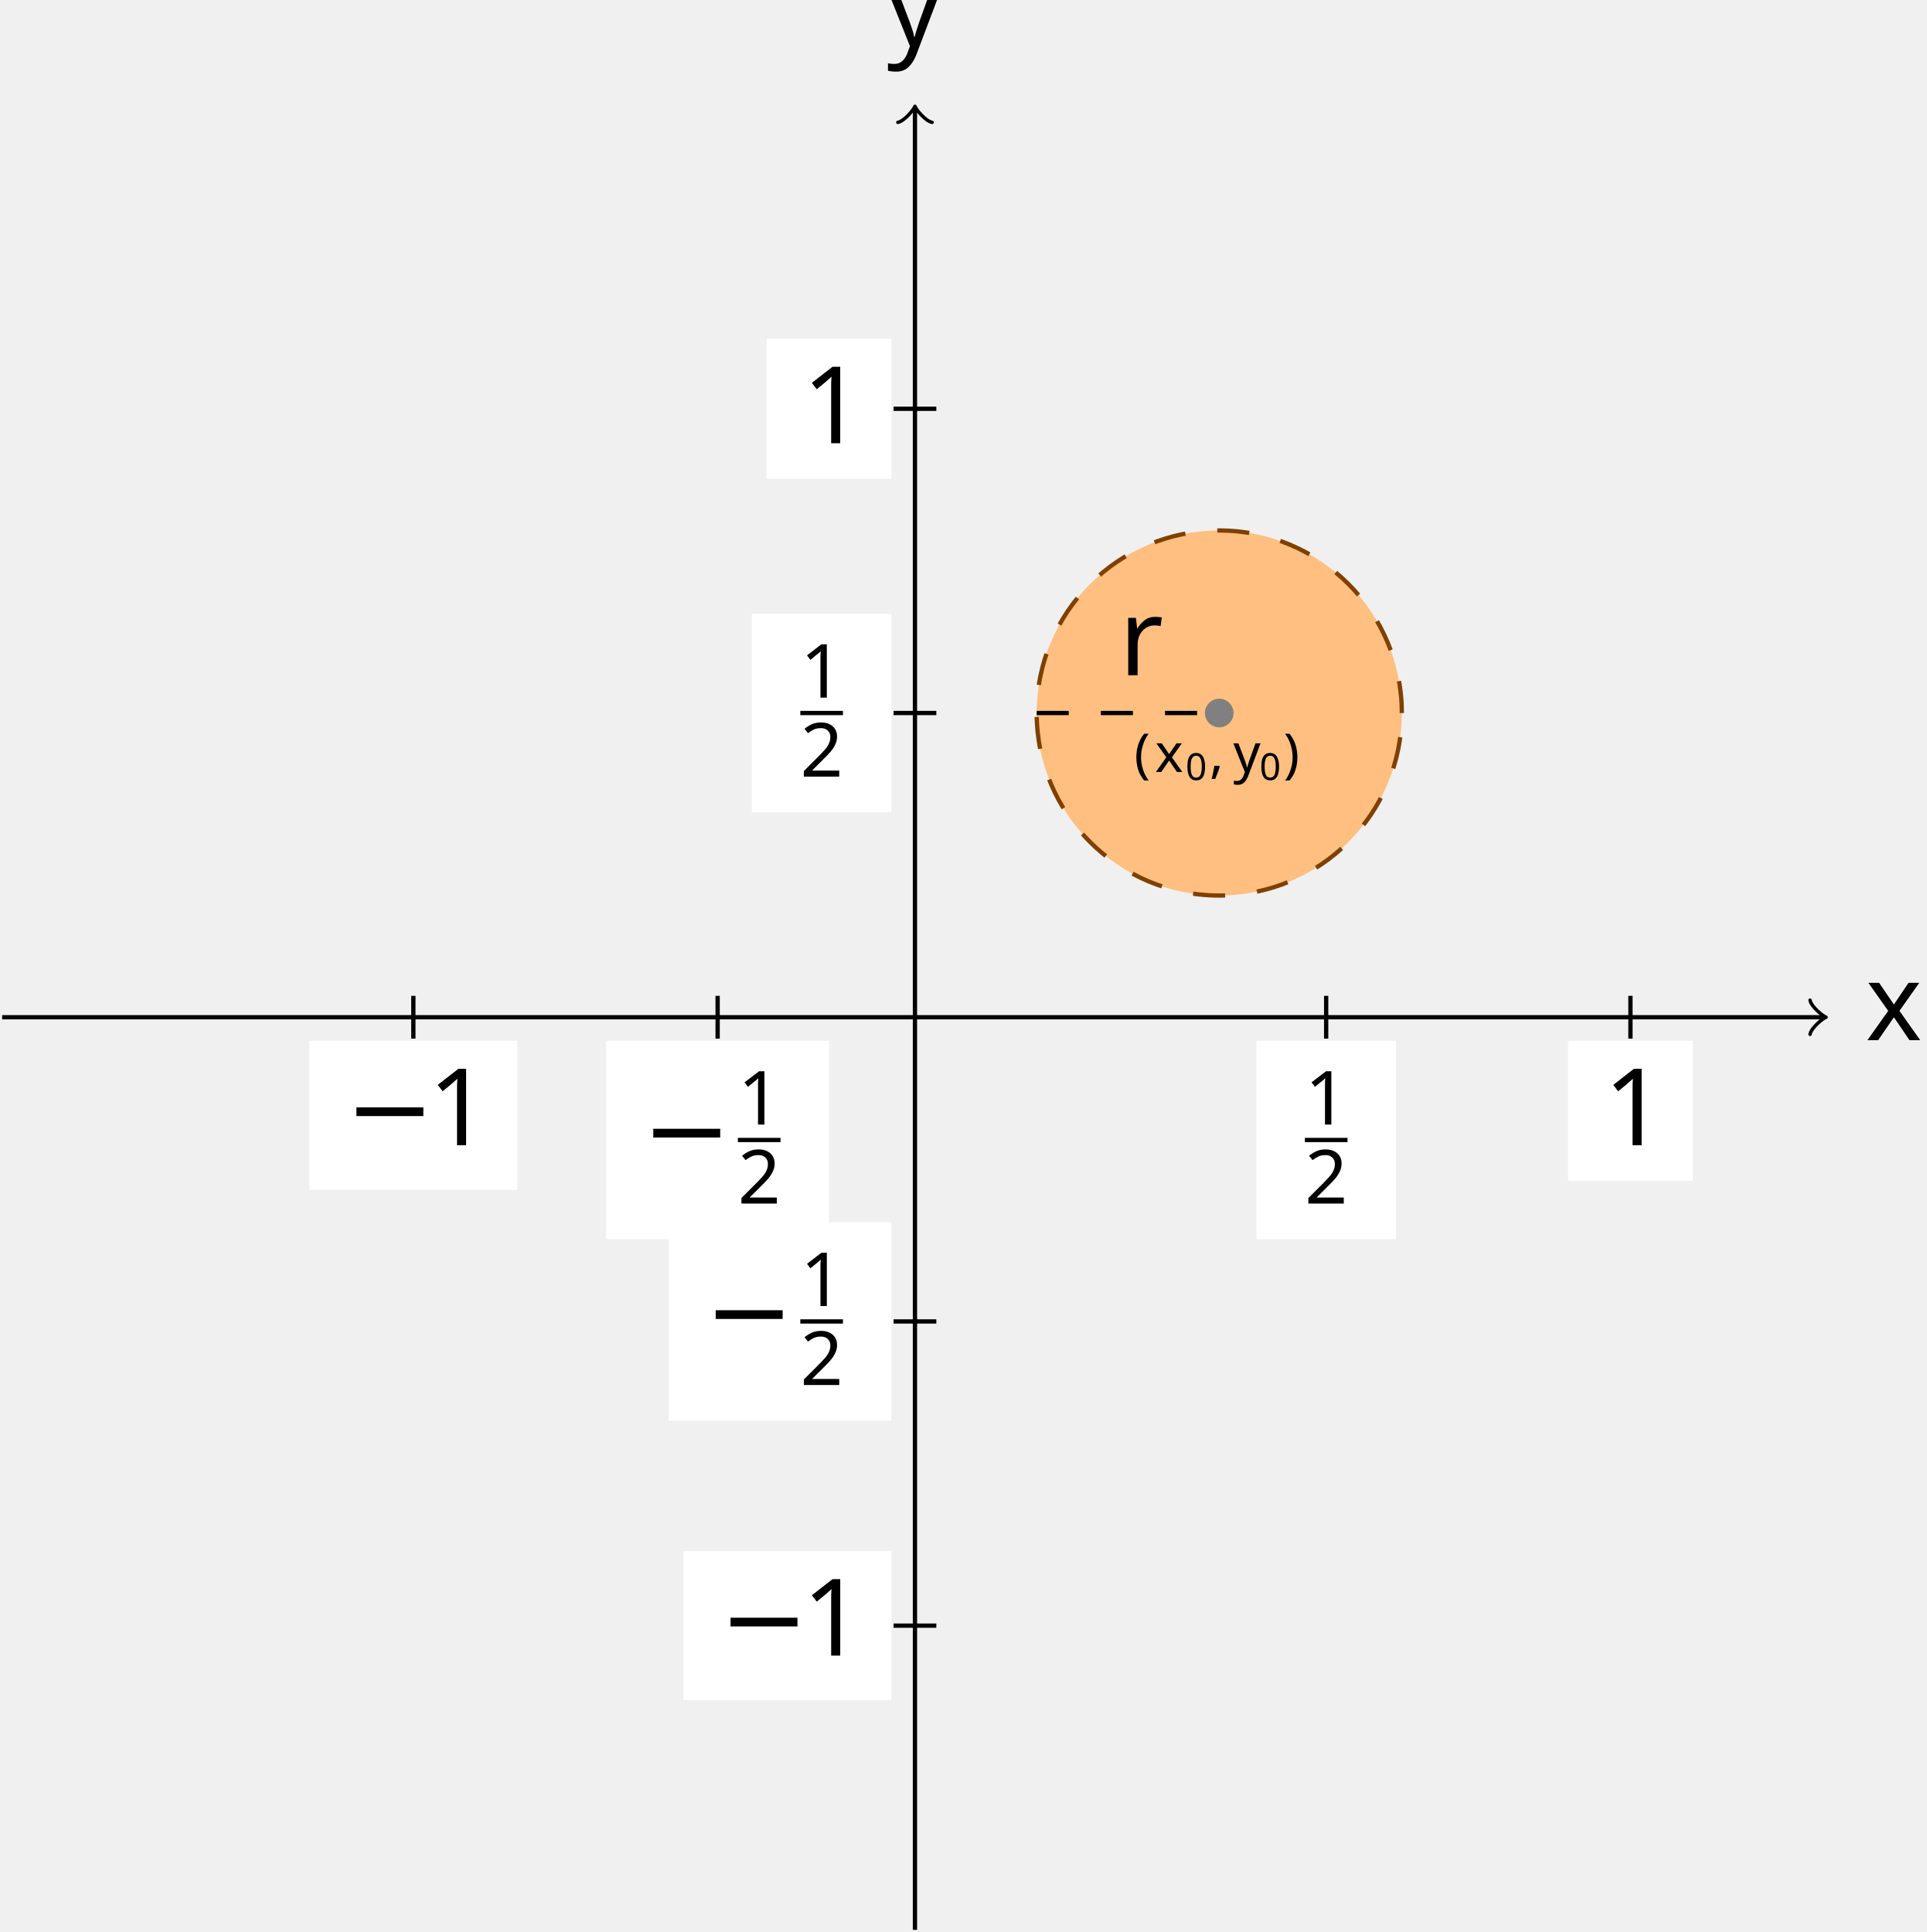
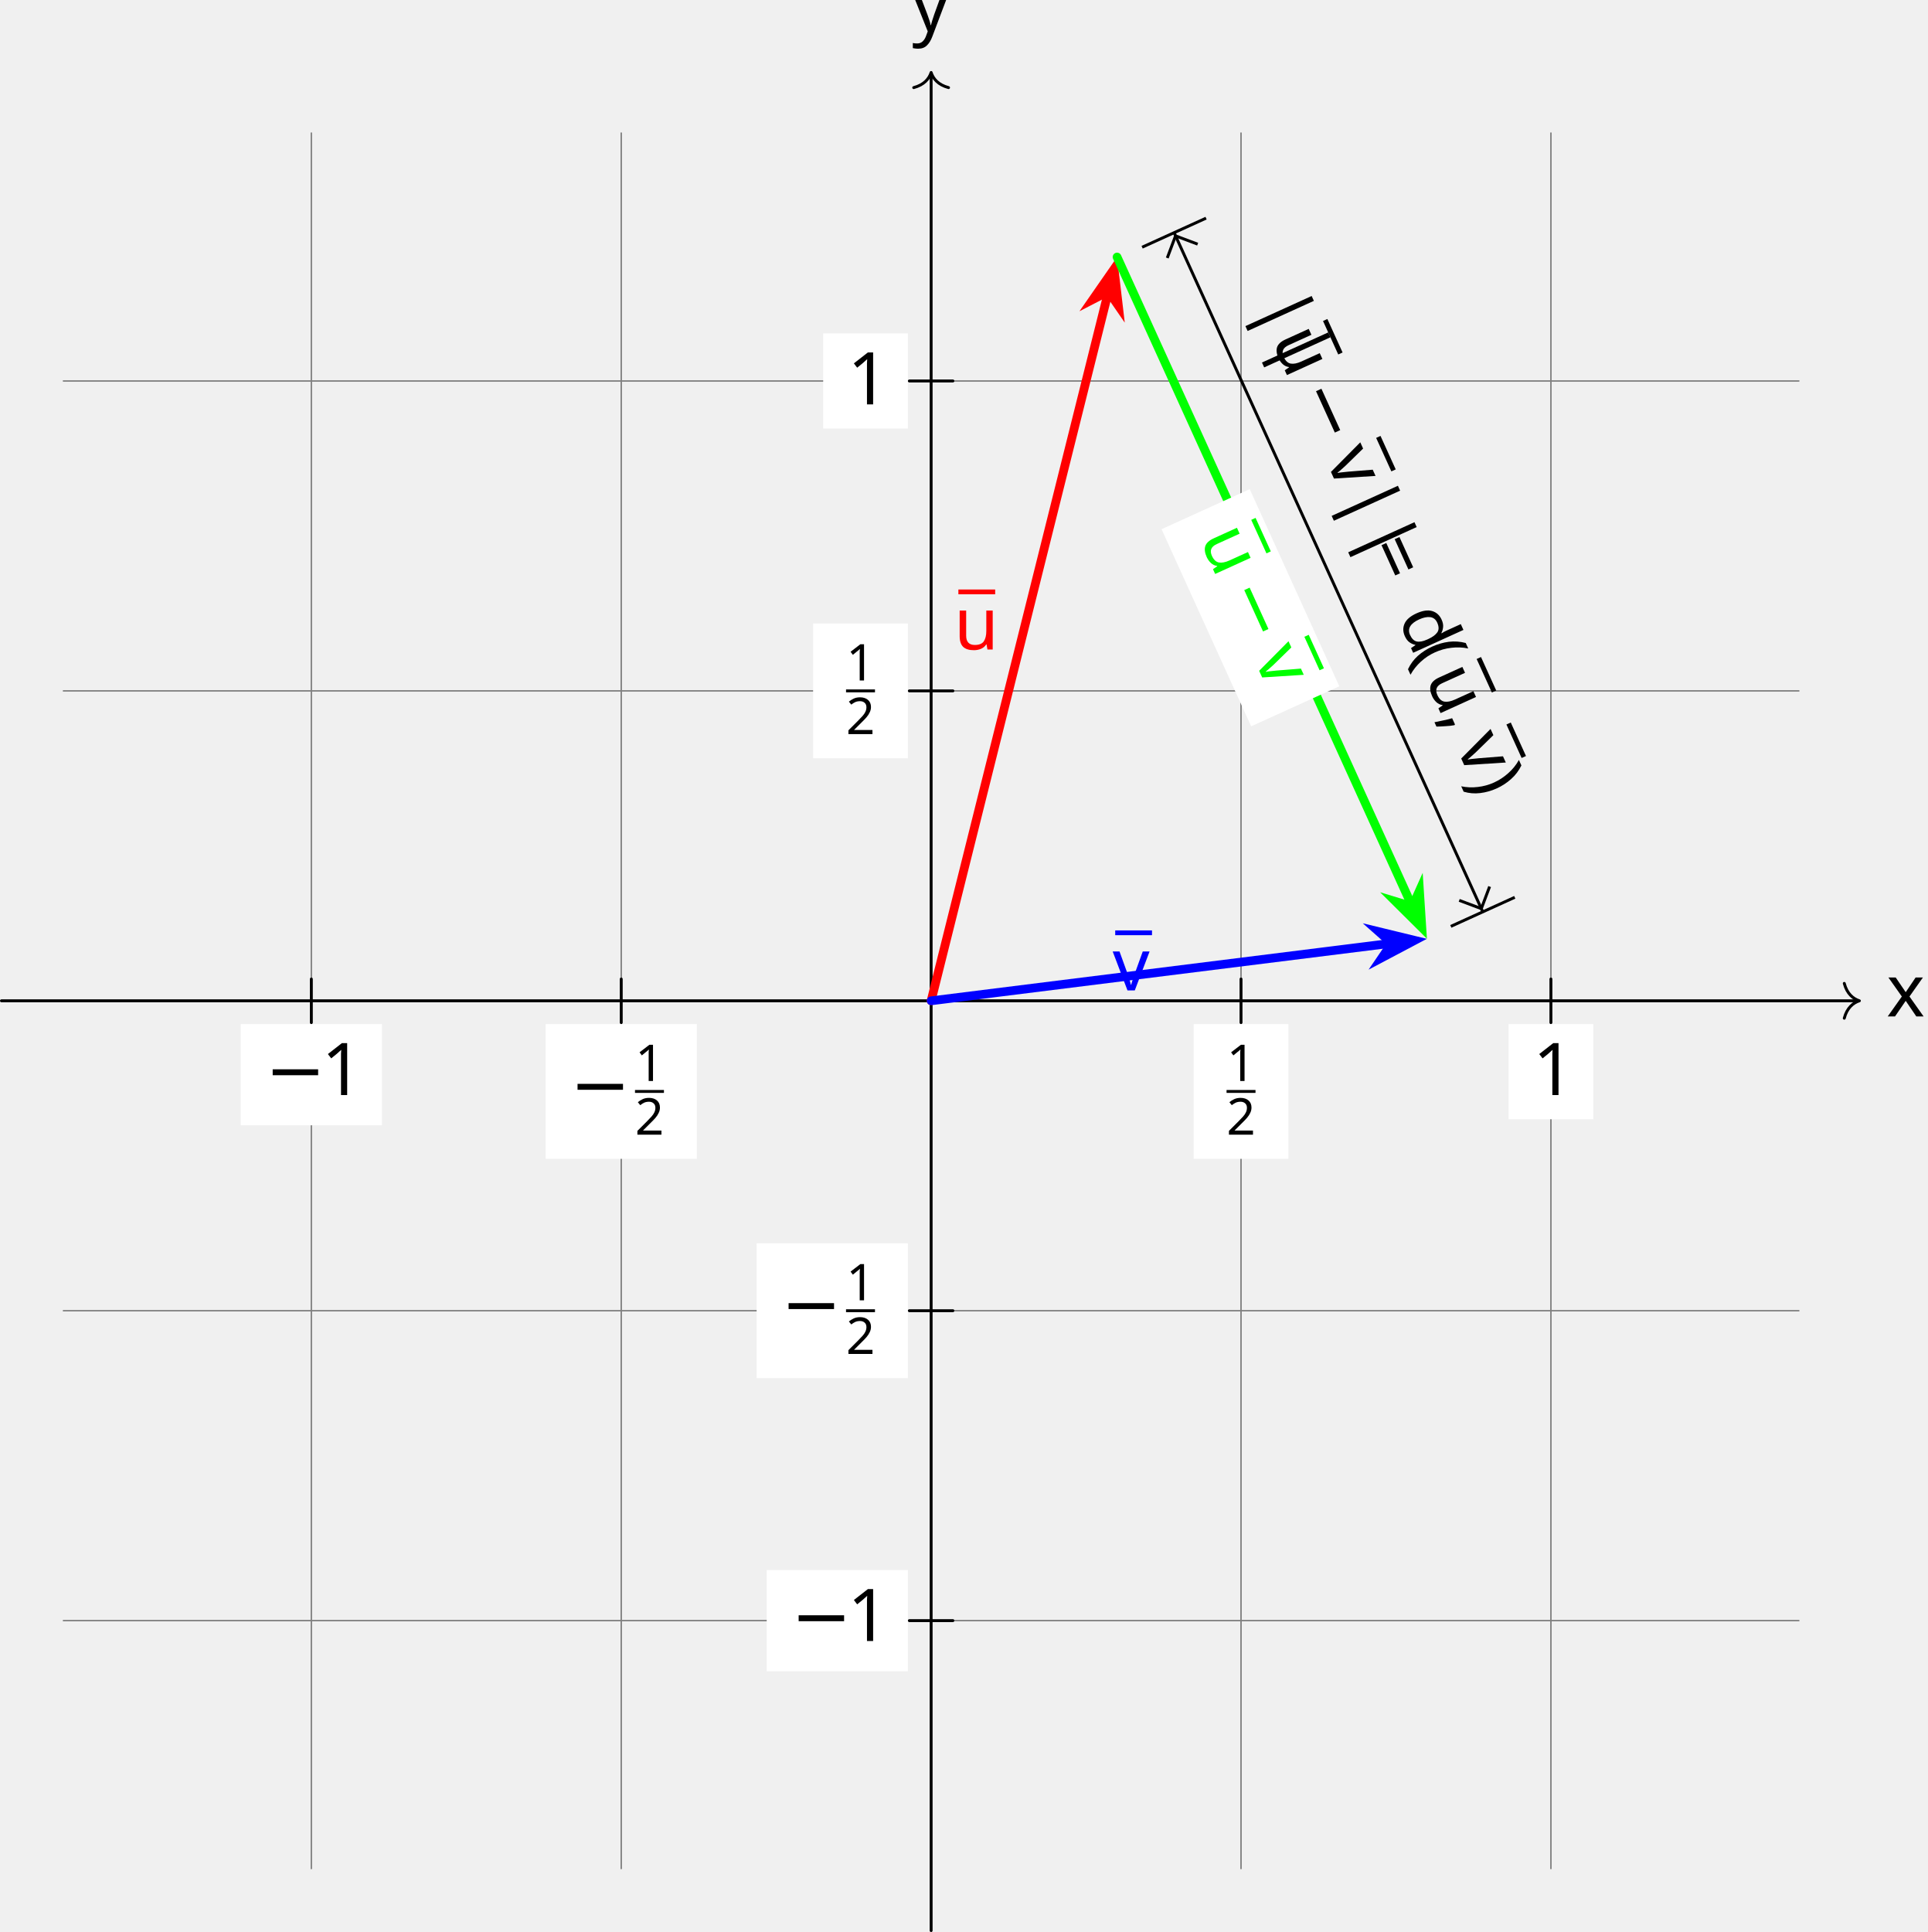
- <svg xmlns="http://www.w3.org/2000/svg" version="1.1" width="179.492pt" height="180.025pt" viewBox=".004 -180.025 179.492 180.025">
+ <svg xmlns="http://www.w3.org/2000/svg" version="1.1" width="264.532pt" height="265.066pt" viewBox="-0 -265.066 264.532 265.066">
  <defs>
    <font id="cmmi10" horiz-adv-x="0">
      <font-face font-family="cmmi10" units-per-em="1000" ascent="750" descent="250" />
      <glyph unicode="," horiz-adv-x="277" vert-adv-y="277" glyph-name="comma" d="M203 1C203 67 178 106 139 106C106 106 86 81 86 53C86 26 106 0 139 0C151 0 164 4 174 13C177 15 178 16 179 16S181 15 181 1C181-73 146-133 113-166C102-177 102-179 102-182C102-189 107-193 112-193C123-193 203-116 203 1Z" />
+       <glyph unicode="d" horiz-adv-x="520" vert-adv-y="520" glyph-name="d" d="M516 683C516 684 516 694 503 694C488 694 393 685 376 683C368 682 362 677 362 664C362 652 371 652 386 652C434 652 436 645 436 635L433 615L373 378C355 415 326 442 281 442C164 442 40 295 40 149C40 55 95-11 173-11C193-11 243-7 303 64C311 22 346-11 394-11C429-11 452 12 468 44C485 80 498 141 498 143C498 153 489 153 486 153C476 153 475 149 472 135C455 70 437 11 396 11C369 11 366 37 366 57C366 81 368 88 372 105L516 683ZM308 119C303 101 303 99 288 82C244 27 203 11 175 11C125 11 111 66 111 105C111 155 143 278 166 324C197 383 242 420 282 420C347 420 361 338 361 332S359 320 358 315L308 119Z" />
+       <glyph unicode="u" horiz-adv-x="572" vert-adv-y="572" glyph-name="u" d="M350 56C361 15 396-11 439-11C474-11 497 12 513 44C530 80 543 141 543 143C543 153 534 153 531 153C521 153 520 149 517 135C503 79 484 11 442 11C421 11 411 24 411 57C411 79 423 126 431 161L459 269C462 284 472 322 476 337C481 360 491 398 491 404C491 422 477 431 462 431C457 431 431 430 423 396C404 323 360 148 348 95C347 91 307 11 234 11C182 11 172 56 172 93C172 149 200 228 226 297C238 327 243 341 243 360C243 405 211 442 161 442C66 442 29 297 29 288C29 278 39 278 41 278C51 278 52 280 57 296C82 383 120 420 158 420C167 420 183 419 183 387C183 363 172 334 166 319C129 220 108 158 108 109C108 14 177-11 231-11C297-11 333 34 350 56Z" />
+       <glyph unicode="v" horiz-adv-x="484" vert-adv-y="484" glyph-name="v" d="M468 372C468 426 442 442 424 442C399 442 375 416 375 394C375 381 380 375 391 364C412 344 425 318 425 282C425 240 364 11 247 11C196 11 173 46 173 98C173 154 200 227 231 310C238 327 243 341 243 360C243 405 211 442 161 442C67 442 29 297 29 288C29 278 39 278 41 278C51 278 52 280 57 296C86 397 129 420 158 420C166 420 183 420 183 388C183 363 173 336 166 318C122 202 109 156 109 113C109 5 197-11 243-11C411-11 468 320 468 372Z" />
      <glyph unicode="x" horiz-adv-x="571" vert-adv-y="571" glyph-name="x" d="M334 302C340 328 363 420 433 420C438 420 462 420 483 407C455 402 435 377 435 353C435 337 446 318 473 318C495 318 527 336 527 376C527 428 468 442 434 442C376 442 341 389 329 366C304 432 250 442 221 442C117 442 60 313 60 288C60 278 70 278 72 278C80 278 83 280 85 289C119 395 185 420 219 420C238 420 273 411 273 353C273 322 256 255 219 115C203 53 168 11 124 11C118 11 95 11 74 24C99 29 121 50 121 78C121 105 99 113 84 113C54 113 29 87 29 55C29 9 79-11 123-11C189-11 225 59 228 65C240 28 276-11 336-11C439-11 496 118 496 143C496 153 487 153 484 153C475 153 473 149 471 142C438 35 370 11 338 11C299 11 283 43 283 77C283 99 289 121 300 165L334 302Z" />
      <glyph unicode="y" horiz-adv-x="490" vert-adv-y="490" glyph-name="y" d="M486 381C490 395 490 397 490 404C490 422 476 431 461 431C451 431 435 425 426 410C424 405 416 374 412 356C405 330 398 303 392 276L347 96C343 81 300 11 234 11C183 11 172 55 172 92C172 138 189 200 223 288C239 329 243 340 243 360C243 405 211 442 161 442C66 442 29 297 29 288C29 278 39 278 41 278C51 278 52 280 57 296C84 390 124 420 158 420C166 420 183 420 183 388C183 363 173 337 166 318C126 212 108 155 108 108C108 19 171-11 230-11C269-11 303 6 331 34C318-18 306-67 266-120C240-154 202-183 156-183C142-183 97-180 80-141C96-141 109-141 123-129C133-120 143-107 143-88C143-57 116-53 106-53C83-53 50-69 50-118C50-168 94-205 156-205C259-205 362-114 390-1L486 381Z" />
    </font>
    <font id="cmsy10" horiz-adv-x="0">
      <font-face font-family="cmsy10" units-per-em="1000" ascent="775" descent="960" />
      <glyph unicode="−" horiz-adv-x="777" vert-adv-y="777" glyph-name="minus" d="M659 230C676 230 694 230 694 250S676 270 659 270H118C101 270 83 270 83 250S101 230 118 230H659Z" />
+       <glyph unicode="|" horiz-adv-x="277" vert-adv-y="277" glyph-name="bar" d="M159 714C159 732 159 750 139 750S119 732 119 714V-214C119-232 119-250 139-250S159-232 159-214V714Z" />
+     </font>
+     <font id="cmr7" horiz-adv-x="0">
+       <font-face font-family="cmr7" units-per-em="1000" ascent="750" descent="250" />
+       <glyph unicode="1" horiz-adv-x="569" vert-adv-y="569" glyph-name="one" d="M335 636C335 663 333 664 305 664C241 601 150 600 109 600V564C133 564 199 564 254 592V82C254 49 254 36 154 36H116V0C134 1 257 4 294 4C325 4 451 1 473 0V36H435C335 36 335 49 335 82V636Z" />
+       <glyph unicode="2" horiz-adv-x="569" vert-adv-y="569" glyph-name="two" d="M505 182H471C468 160 458 101 445 91C437 85 360 85 346 85H162C267 178 302 206 362 253C436 312 505 374 505 469C505 590 399 664 271 664C147 664 63 577 63 485C63 434 106 429 116 429C140 429 169 446 169 482C169 500 162 535 110 535C141 606 209 628 256 628C356 628 408 550 408 469C408 382 346 313 314 277L73 39C63 30 63 28 63 0H475L505 182Z" />
    </font>
    <font id="cmr10" horiz-adv-x="0">
      <font-face font-family="cmr10" units-per-em="1000" ascent="750" descent="250" />
+       <glyph unicode="¯" horiz-adv-x="500" vert-adv-y="500" glyph-name="macron" d="M430 559V590H69V559H430Z" />
      <glyph unicode="(" horiz-adv-x="388" vert-adv-y="388" glyph-name="parenleft" d="M331-240C331-237 331-235 314-218C189-92 157 97 157 250C157 424 195 598 318 723C331 735 331 737 331 740C331 747 327 750 321 750C311 750 221 682 162 555C111 445 99 334 99 250C99 172 110 51 165-62C225-185 311-250 321-250C327-250 331-247 331-240Z" />
      <glyph unicode=")" horiz-adv-x="388" vert-adv-y="388" glyph-name="parenright" d="M289 250C289 328 278 449 223 562C163 685 77 750 67 750C61 750 57 746 57 740C57 737 57 735 76 717C174 618 231 459 231 250C231 79 194-97 70-223C57-235 57-237 57-240C57-246 61-250 67-250C77-250 167-182 226-55C277 55 289 166 289 250Z" />
      <glyph unicode="1" horiz-adv-x="500" vert-adv-y="500" glyph-name="one" d="M294 640C294 664 294 666 271 666C209 602 121 602 89 602V571C109 571 168 571 220 597V79C220 43 217 31 127 31H95V0C130 3 217 3 257 3S384 3 419 0V31H387C297 31 294 42 294 79V640Z" />
-       <glyph unicode="r" horiz-adv-x="391" vert-adv-y="391" glyph-name="r" d="M167 332V442L28 431V400C98 400 106 393 106 344V76C106 31 95 31 28 31V0C67 1 114 3 142 3C182 3 229 3 269 0V31H248C174 31 172 42 172 78V232C172 331 214 420 290 420C297 420 299 420 301 419C298 418 278 406 278 380C278 352 299 337 321 337C339 337 364 349 364 381S333 442 290 442C217 442 181 375 167 332Z" />
-     </font>
-     <font id="cmr7" horiz-adv-x="0">
-       <font-face font-family="cmr7" units-per-em="1000" ascent="750" descent="250" />
-       <glyph unicode="0" horiz-adv-x="569" vert-adv-y="569" glyph-name="zero" d="M516 319C516 429 503 508 457 578C426 624 364 664 284 664C52 664 52 391 52 319S52-20 284-20S516 247 516 319ZM284 8C238 8 177 35 157 117C143 176 143 258 143 332C143 405 143 481 158 536C179 615 243 636 284 636C338 636 390 603 408 545C424 491 425 419 425 332C425 258 425 184 412 121C392 30 324 8 284 8Z" />
-       <glyph unicode="1" horiz-adv-x="569" vert-adv-y="569" glyph-name="one" d="M335 636C335 663 333 664 305 664C241 601 150 600 109 600V564C133 564 199 564 254 592V82C254 49 254 36 154 36H116V0C134 1 257 4 294 4C325 4 451 1 473 0V36H435C335 36 335 49 335 82V636Z" />
-       <glyph unicode="2" horiz-adv-x="569" vert-adv-y="569" glyph-name="two" d="M505 182H471C468 160 458 101 445 91C437 85 360 85 346 85H162C267 178 302 206 362 253C436 312 505 374 505 469C505 590 399 664 271 664C147 664 63 577 63 485C63 434 106 429 116 429C140 429 169 446 169 482C169 500 162 535 110 535C141 606 209 628 256 628C356 628 408 550 408 469C408 382 346 313 314 277L73 39C63 30 63 28 63 0H475L505 182Z" />
+       <glyph unicode="=" horiz-adv-x="777" vert-adv-y="777" glyph-name="equal" d="M687 327C702 327 721 327 721 347S702 367 688 367H89C75 367 56 367 56 347S75 327 90 327H687ZM688 133C702 133 721 133 721 153S702 173 687 173H90C75 173 56 173 56 153S75 133 89 133H688Z" />
    </font>
  </defs>
  <style type="text/css">
text.f0 {font-family:cmsy10;font-size:9.963px}
text.f1 {font-family:cmmi10;font-size:9.963px}
text.f2 {font-family:cmr10;font-size:9.963px}
text.f3 {font-family:cmr7;font-size:6.974px}

</style>
  <g id="page1">
-     <path d="M.203-85.238H169.824" stroke="#000" fill="none" stroke-width=".399" />
-     <path d="M168.629-86.832C168.726-86.234 169.824-85.34 170.125-85.238C169.824-85.141 168.726-84.242 168.629-83.645" stroke="#000" fill="none" stroke-width=".319" stroke-linecap="round" stroke-linejoin="round" />
-     <text class="f1" x="-198.226" y="-85.239" transform="matrix(1 0 0 1 372.028 2.1447)">x</text>
-     <path d="M85.242-.199V-169.82" stroke="#000" fill="none" stroke-width=".399" stroke-miterlimit="10" />
-     <path d="M83.648-168.625C84.246-168.727 85.141-169.821 85.242-170.121C85.34-169.821 86.238-168.727 86.836-168.625" stroke="#000" fill="none" stroke-width=".319" stroke-miterlimit="10" stroke-linecap="round" stroke-linejoin="round" />
-     <text class="f1" x="-198.226" y="-85.239" transform="matrix(1 0 0 1 280.8471 -90.4974)">y</text>
-     <path d="M38.512-87.23V-83.246" stroke="#000" fill="none" stroke-width=".399" stroke-miterlimit="10" />
-     <path d="M28.824-69.156H48.195V-83.047H28.824Z" fill="#fff" />
-     <text class="f0" x="-198.226" y="-85.239" transform="matrix(1 0 0 1 230.3722 11.9328)">−</text>
-     <text class="f2" x="-190.477" y="-85.239" transform="matrix(1 0 0 1 230.3722 11.9328)">1</text>
-     <path d="M66.859-87.23V-83.246" stroke="#000" fill="none" stroke-width=".399" stroke-miterlimit="10" />
-     <path d="M56.48-64.555H77.234V-83.047H56.48Z" fill="#fff" />
-     <text class="f0" x="-198.226" y="-85.239" transform="matrix(1 0 0 1 258.0286 13.9293)">−</text>
-     <text class="f3" x="-189.282" y="-89.161" transform="matrix(1 0 0 1 258.0286 13.9293)">1</text>
-     <rect x="-189.282" y="-87.928" height=".398" width="3.971" transform="matrix(1 0 0 1 258.0286 13.9293)" />
-     <text class="f3" x="-189.282" y="-81.803" transform="matrix(1 0 0 1 258.0286 13.9293)">2</text>
-     <path d="M123.551-87.23V-83.246" stroke="#000" fill="none" stroke-width=".399" stroke-miterlimit="10" />
-     <path d="M117.051-64.555H130.055V-83.047H117.051Z" fill="#fff" />
-     <text class="f3" x="-197.03" y="-89.161" transform="matrix(1 0 0 1 318.597 13.9293)">1</text>
-     <rect x="-197.03" y="-87.928" height=".398" width="3.971" transform="matrix(1 0 0 1 318.597 13.9293)" />
-     <text class="f3" x="-197.03" y="-81.803" transform="matrix(1 0 0 1 318.597 13.9293)">2</text>
-     <path d="M151.898-87.23V-83.246" stroke="#000" fill="none" stroke-width=".399" stroke-miterlimit="10" />
-     <path d="M146.086-69.984H157.711V-83.047H146.086Z" fill="#fff" />
-     <text class="f2" x="-198.226" y="-85.239" transform="matrix(1 0 0 1 347.634 11.9328)">1</text>
-     <path d="M87.234-28.547H83.25" stroke="#000" fill="none" stroke-width=".399" stroke-miterlimit="10" />
-     <path d="M63.68-21.598H83.051V-35.492H63.68Z" fill="#fff" />
-     <text class="f0" x="-198.226" y="-85.239" transform="matrix(1 0 0 1 265.2256 59.4887)">−</text>
-     <text class="f2" x="-190.477" y="-85.239" transform="matrix(1 0 0 1 265.2256 59.4887)">1</text>
-     <path d="M87.234-56.891H83.25" stroke="#000" fill="none" stroke-width=".399" stroke-miterlimit="10" />
-     <path d="M62.297-47.645H83.051V-66.137H62.297Z" fill="#fff" />
-     <text class="f0" x="-198.226" y="-85.239" transform="matrix(1 0 0 1 263.8447 30.8375)">−</text>
-     <text class="f3" x="-189.282" y="-89.161" transform="matrix(1 0 0 1 263.8447 30.8375)">1</text>
-     <rect x="-189.282" y="-87.928" height=".398" width="3.971" transform="matrix(1 0 0 1 263.8447 30.8375)" />
-     <text class="f3" x="-189.282" y="-81.803" transform="matrix(1 0 0 1 263.8447 30.8375)">2</text>
-     <path d="M87.234-113.586H83.25" stroke="#000" fill="none" stroke-width=".399" stroke-miterlimit="10" />
-     <path d="M70.047-104.34H83.051V-122.832H70.047Z" fill="#fff" />
-     <text class="f3" x="-197.03" y="-89.161" transform="matrix(1 0 0 1 271.5935 -25.8564)">1</text>
-     <rect x="-197.03" y="-87.928" height=".398" width="3.971" transform="matrix(1 0 0 1 271.5935 -25.8564)" />
-     <text class="f3" x="-197.03" y="-81.803" transform="matrix(1 0 0 1 271.5935 -25.8564)">2</text>
-     <path d="M87.234-141.934H83.25" stroke="#000" fill="none" stroke-width=".399" stroke-miterlimit="10" />
-     <path d="M71.43-135.402H83.051V-148.465H71.43Z" fill="#fff" />
-     <text class="f2" x="-198.226" y="-85.239" transform="matrix(1 0 0 1 272.9745 -53.4834)">1</text>
-     <path d="M130.598-113.586C130.598-122.981 122.98-130.594 113.59-130.594C104.195-130.594 96.582-122.981 96.582-113.586C96.582-104.191 104.195-96.578 113.59-96.578C122.98-96.578 130.598-104.191 130.598-113.586Z" fill="#ffbf80" />
-     <path d="M130.598-113.586C130.598-122.981 122.98-130.594 113.59-130.594C104.195-130.594 96.582-122.981 96.582-113.586C96.582-104.191 104.195-96.578 113.59-96.578C122.98-96.578 130.598-104.191 130.598-113.586Z" stroke="#804000" fill="none" stroke-width=".399" stroke-miterlimit="10" stroke-dasharray="2.989,2.989" />
-     <text class="f2" x="-198.226" y="-85.239" transform="matrix(.5 0 0 .5 204.778 -65.4697)">(</text>
-     <text class="f1" x="-194.351" y="-85.239" transform="matrix(.5 0 0 .5 204.778 -65.4697)">x</text>
-     <text class="f3" x="-188.658" y="-83.744" transform="matrix(.5 0 0 .5 204.778 -65.4697)">0</text>
-     <text class="f1" x="-184.188" y="-85.239" transform="matrix(.5 0 0 .5 204.778 -65.4697)">,<tspan x="-179.76">y</tspan>
+     <path d="M8.703-42.719H246.812M8.703-85.238H246.812M8.703-127.758H246.812M8.703-170.277H246.812M8.703-212.797H246.812M42.719-8.703V-246.812M85.238-8.703V-246.812M127.758-8.703V-246.812M170.277-8.703V-246.812M212.797-8.703V-246.812" stroke="#808080" fill="none" stroke-width=".199" stroke-linecap="round" />
+     <path d="M.199-127.758H254.922" stroke="#000" fill="none" stroke-width=".399" stroke-miterlimit="10" stroke-linecap="round" />
+     <path d="M253.047-130.148C253.425-128.715 254.269-128.035 255.121-127.758C254.269-127.48 253.425-126.801 253.047-125.367" stroke="#000" fill="none" stroke-width=".399" stroke-miterlimit="10" stroke-linecap="round" stroke-linejoin="round" />
+     <text class="f1" x="127.758" y="-127.758" transform="matrix(1 0 0 1 131.08 2.145)">x</text>
+     <path d="M127.758-.199V-254.922" stroke="#000" fill="none" stroke-width=".399" stroke-miterlimit="10" stroke-linecap="round" />
+     <path d="M125.367-253.047C126.801-253.425 127.48-254.269 127.758-255.121C128.035-254.269 128.715-253.425 130.148-253.047" stroke="#000" fill="none" stroke-width=".399" stroke-miterlimit="10" stroke-linecap="round" stroke-linejoin="round" />
+     <text class="f1" x="127.758" y="-127.758" transform="matrix(1 0 0 1 -2.621 -133.018)">y</text>
+     <path d="M42.719-130.746V-124.77" stroke="#000" fill="none" stroke-width=".399" stroke-miterlimit="10" stroke-linecap="round" />
+     <path d="M33.031-110.68H52.402V-124.57H33.031Z" fill="#fff" />
+     <text class="f0" x="127.758" y="-127.758" transform="matrix(1 0 0 1 -91.4055 12.929)">−</text>
+     <text class="f2" x="135.507" y="-127.758" transform="matrix(1 0 0 1 -91.4055 12.929)">1</text>
+     <path d="M85.238-130.746V-124.77" stroke="#000" fill="none" stroke-width=".399" stroke-miterlimit="10" stroke-linecap="round" />
+     <path d="M74.863-106.078H95.613V-124.57H74.863Z" fill="#fff" />
+     <text class="f0" x="127.758" y="-127.758" transform="matrix(1 0 0 1 -49.5758 14.926)">−</text>
+     <text class="f3" x="136.702" y="-131.681" transform="matrix(1 0 0 1 -49.5758 14.926)">1</text>
+     <rect x="136.702" y="-130.448" height=".398" width="3.971" transform="matrix(1 0 0 1 -49.5758 14.926)" />
+     <text class="f3" x="136.702" y="-124.323" transform="matrix(1 0 0 1 -49.5758 14.926)">2</text>
+     <path d="M170.277-130.746V-124.77" stroke="#000" fill="none" stroke-width=".399" stroke-miterlimit="10" stroke-linecap="round" />
+     <path d="M163.777-106.078H176.781V-124.57H163.777Z" fill="#fff" />
+     <text class="f3" x="128.954" y="-131.681" transform="matrix(1 0 0 1 39.339 14.926)">1</text>
+     <rect x="128.954" y="-130.448" height=".398" width="3.971" transform="matrix(1 0 0 1 39.339 14.926)" />
+     <text class="f3" x="128.954" y="-124.323" transform="matrix(1 0 0 1 39.339 14.926)">2</text>
+     <path d="M212.797-130.746V-124.77" stroke="#000" fill="none" stroke-width=".399" stroke-miterlimit="10" stroke-linecap="round" />
+     <path d="M206.988-111.508H218.609V-124.57H206.988Z" fill="#fff" />
+     <text class="f2" x="127.758" y="-127.758" transform="matrix(1 0 0 1 82.55 12.929)">1</text>
+     <path d="M130.746-42.719H124.77" stroke="#000" fill="none" stroke-width=".399" stroke-miterlimit="10" stroke-linecap="round" />
+     <path d="M105.199-35.773H124.57V-49.664H105.199Z" fill="#fff" />
+     <text class="f0" x="127.758" y="-127.758" transform="matrix(1 0 0 1 -19.239 87.8355)">−</text>
+     <text class="f2" x="135.507" y="-127.758" transform="matrix(1 0 0 1 -19.239 87.8355)">1</text>
+     <path d="M130.746-85.238H124.77" stroke="#000" fill="none" stroke-width=".399" stroke-miterlimit="10" stroke-linecap="round" />
+     <path d="M103.816-75.992H124.57V-94.484H103.816Z" fill="#fff" />
+     <text class="f0" x="127.758" y="-127.758" transform="matrix(1 0 0 1 -20.62 45.0109)">−</text>
+     <text class="f3" x="136.702" y="-131.681" transform="matrix(1 0 0 1 -20.62 45.0109)">1</text>
+     <rect x="136.702" y="-130.448" height=".398" width="3.971" transform="matrix(1 0 0 1 -20.62 45.0109)" />
+     <text class="f3" x="136.702" y="-124.323" transform="matrix(1 0 0 1 -20.62 45.0109)">2</text>
+     <path d="M130.746-170.277H124.77" stroke="#000" fill="none" stroke-width=".399" stroke-miterlimit="10" stroke-linecap="round" />
+     <path d="M111.566-161.031H124.57V-179.523H111.566Z" fill="#fff" />
+     <text class="f3" x="128.954" y="-131.681" transform="matrix(1 0 0 1 -12.871 -40.029)">1</text>
+     <rect x="128.954" y="-130.448" height=".398" width="3.971" transform="matrix(1 0 0 1 -12.871 -40.029)" />
+     <text class="f3" x="128.954" y="-124.323" transform="matrix(1 0 0 1 -12.871 -40.029)">2</text>
+     <path d="M130.746-212.797H124.77" stroke="#000" fill="none" stroke-width=".399" stroke-miterlimit="10" stroke-linecap="round" />
+     <path d="M112.949-206.269H124.57V-219.328H112.949Z" fill="#fff" />
+     <text class="f2" x="127.758" y="-127.758" transform="matrix(1 0 0 1 -11.49 -81.83)">1</text>
+     <path d="M127.758-127.758L152.019-224.805" stroke="#f00" fill="none" stroke-width="1.196" stroke-miterlimit="10" stroke-linecap="round" />
+     <path d="M152.859-228.156L149.969-223.996L152.094-225.093L153.449-223.125Z" fill="#f00" />
+     <path d="M152.859-228.156L149.969-223.996L152.094-225.093L153.449-223.125Z" stroke="#f00" fill="none" stroke-width="1.196" stroke-miterlimit="10" stroke-linecap="round" />
+     <text class="f2" x="128.396" y="-127.758" transform="matrix(1 0 0 1 3.135 -48.196)">
+       <tspan fill="#f00">¯</tspan>
    </text>
-     <text class="f3" x="-174.876" y="-83.744" transform="matrix(.5 0 0 .5 204.778 -65.4697)">0</text>
-     <text class="f2" x="-170.406" y="-85.239" transform="matrix(.5 0 0 .5 204.778 -65.4697)">)</text>
-     <path d="M114.723-113.586C114.723-114.211 114.215-114.719 113.59-114.719C112.961-114.719 112.453-114.211 112.453-113.586S112.961-112.453 113.59-112.453C114.215-112.453 114.723-112.961 114.723-113.586Z" fill="#808080" />
-     <path d="M114.723-113.586C114.723-114.211 114.215-114.719 113.59-114.719C112.961-114.719 112.453-114.211 112.453-113.586S112.961-112.453 113.59-112.453C114.215-112.453 114.723-112.961 114.723-113.586Z" stroke="#808080" fill="none" stroke-width=".399" stroke-miterlimit="10" />
-     <path d="M96.582-113.586H113.59" stroke="#000" fill="none" stroke-width=".399" stroke-miterlimit="10" stroke-dasharray="2.989,2.989" />
-     <text class="f2" x="-198.226" y="-85.239" transform="matrix(1 0 0 1 302.493 -31.8664)">r</text>
+     <text class="f1" x="127.758" y="-127.758" transform="matrix(1 0 0 1 3.135 -48.196)">
+       <tspan fill="#f00">u</tspan>
+     </text>
+     <path d="M127.758-127.758L190.672-135.621" stroke="#00f" fill="none" stroke-width="1.196" stroke-miterlimit="10" stroke-linecap="round" />
+     <path d="M194.102-136.051L189.18-137.246L190.969-135.661L189.625-133.684Z" fill="#00f" />
+     <path d="M194.102-136.051L189.18-137.246L190.969-135.661L189.625-133.684Z" stroke="#00f" fill="none" stroke-width="1.196" stroke-miterlimit="10" stroke-linecap="round" />
+     <text class="f2" x="128.138" y="-127.758" transform="matrix(1 0 0 1 24.911 -1.424)">
+       <tspan fill="#00f">¯</tspan>
+     </text>
+     <text class="f1" x="127.758" y="-127.758" transform="matrix(1 0 0 1 24.911 -1.424)">
+       <tspan fill="#00f">v</tspan>
+     </text>
+     <path d="M153.269-229.805L193.656-140.957" stroke="#0f0" fill="none" stroke-width="1.196" stroke-miterlimit="10" stroke-linecap="round" />
+     <path d="M195.086-137.813L194.762-142.868L193.782-140.684L191.493-141.379Z" fill="#0f0" />
+     <path d="M195.086-137.813L194.762-142.868L193.782-140.684L191.493-141.379Z" stroke="#0f0" fill="none" stroke-width="1.195" stroke-miterlimit="10" stroke-linecap="round" />
+     <path d="M183.762-170.914L171.469-197.957L159.375-192.461L171.668-165.418Z" fill="#fff" />
+     <text class="f2" x="128.396" y="-127.758" transform="matrix(.41377 .91031 -.91031 .41377 -4.632813 -254.593)">
+       <tspan fill="#0f0">¯</tspan>
+     </text>
+     <text class="f1" x="127.758" y="-127.758" transform="matrix(.41377 .91031 -.91031 .41377 -4.632813 -254.593)">
+       <tspan fill="#0f0">u</tspan>
+     </text>
+     <text class="f0" x="135.675" y="-127.758" transform="matrix(.41377 .91031 -.91031 .41377 -4.632813 -254.593)">
+       <tspan fill="#0f0">−</tspan>
+     </text>
+     <text class="f2" x="146.017" y="-127.758" transform="matrix(.41377 .91031 -.91031 .41377 -4.632813 -254.593)">
+       <tspan fill="#0f0">¯</tspan>
+     </text>
+     <text class="f1" x="145.638" y="-127.758" transform="matrix(.41377 .91031 -.91031 .41377 -4.632813 -254.593)">
+       <tspan fill="#0f0">v</tspan>
+     </text>
+     <path d="M161.137-233.055L203.406-140.055" stroke="#000" fill="none" stroke-width=".399" stroke-miterlimit="10" stroke-linecap="round" />
+     <path d="M160.156-229.672L161.293-232.707L164.328-231.567" stroke="#000" fill="none" stroke-width=".399" stroke-miterlimit="10" />
+     <path d="M156.707-231.149L165.48-235.137" stroke="#000" fill="none" stroke-width=".399" stroke-miterlimit="10" />
+     <path d="M204.387-143.433L203.25-140.402L200.215-141.539" stroke="#000" fill="none" stroke-width=".399" stroke-miterlimit="10" />
+     <path d="M207.836-141.957L199.062-137.969" stroke="#000" fill="none" stroke-width=".399" stroke-miterlimit="10" />
+     <text class="f0" x="127.758" y="-127.758" transform="matrix(.41377 .91031 -.91031 .41377 2.926187 -286.919)">||</text>
+     <text class="f2" x="133.931" y="-127.758" transform="matrix(.41377 .91031 -.91031 .41377 2.926187 -286.919)">¯</text>
+     <text class="f1" x="133.293" y="-127.758" transform="matrix(.41377 .91031 -.91031 .41377 2.926187 -286.919)">u</text>
+     <text class="f0" x="141.21" y="-127.758" transform="matrix(.41377 .91031 -.91031 .41377 2.926187 -286.919)">−</text>
+     <text class="f2" x="151.552" y="-127.758" transform="matrix(.41377 .91031 -.91031 .41377 2.926187 -286.919)">¯</text>
+     <text class="f1" x="151.173" y="-127.758" transform="matrix(.41377 .91031 -.91031 .41377 2.926187 -286.919)">v</text>
+     <text class="f0" x="156.359" y="-127.758" transform="matrix(.41377 .91031 -.91031 .41377 2.926187 -286.919)">||</text>
+     <text class="f2" x="164.661" y="-127.758" transform="matrix(.41377 .91031 -.91031 .41377 2.926187 -286.919)">=</text>
+     <text class="f1" x="175.178" y="-127.758" transform="matrix(.41377 .91031 -.91031 .41377 2.926187 -286.919)">d</text>
+     <text class="f2" x="180.363" y="-127.758" transform="matrix(.41377 .91031 -.91031 .41377 2.926187 -286.919)">(<tspan x="184.875">¯</tspan>
+     </text>
+     <text class="f1" x="184.237" y="-127.758" transform="matrix(.41377 .91031 -.91031 .41377 2.926187 -286.919)">u<tspan x="189.941">,</tspan>
+     </text>
+     <text class="f2" x="194.748" y="-127.758" transform="matrix(.41377 .91031 -.91031 .41377 2.926187 -286.919)">¯</text>
+     <text class="f1" x="194.368" y="-127.758" transform="matrix(.41377 .91031 -.91031 .41377 2.926187 -286.919)">v</text>
+     <text class="f2" x="199.555" y="-127.758" transform="matrix(.41377 .91031 -.91031 .41377 2.926187 -286.919)">)</text>
  </g>
</svg>
